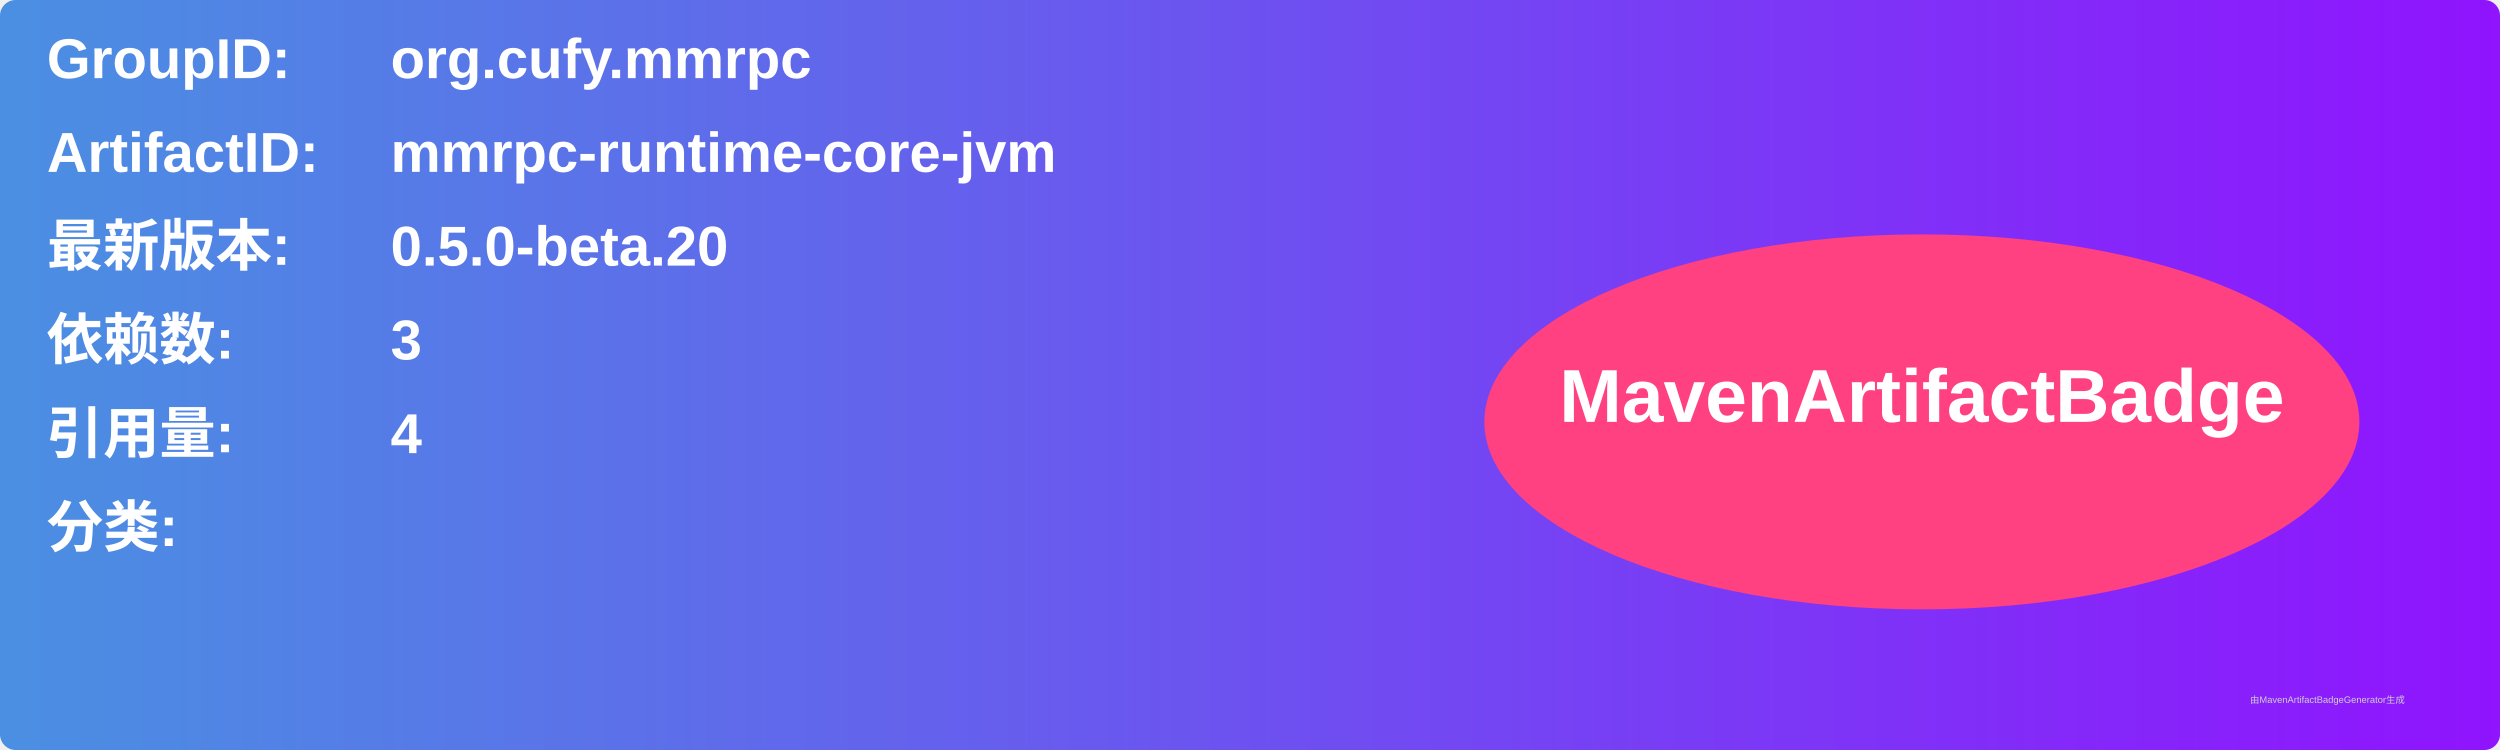
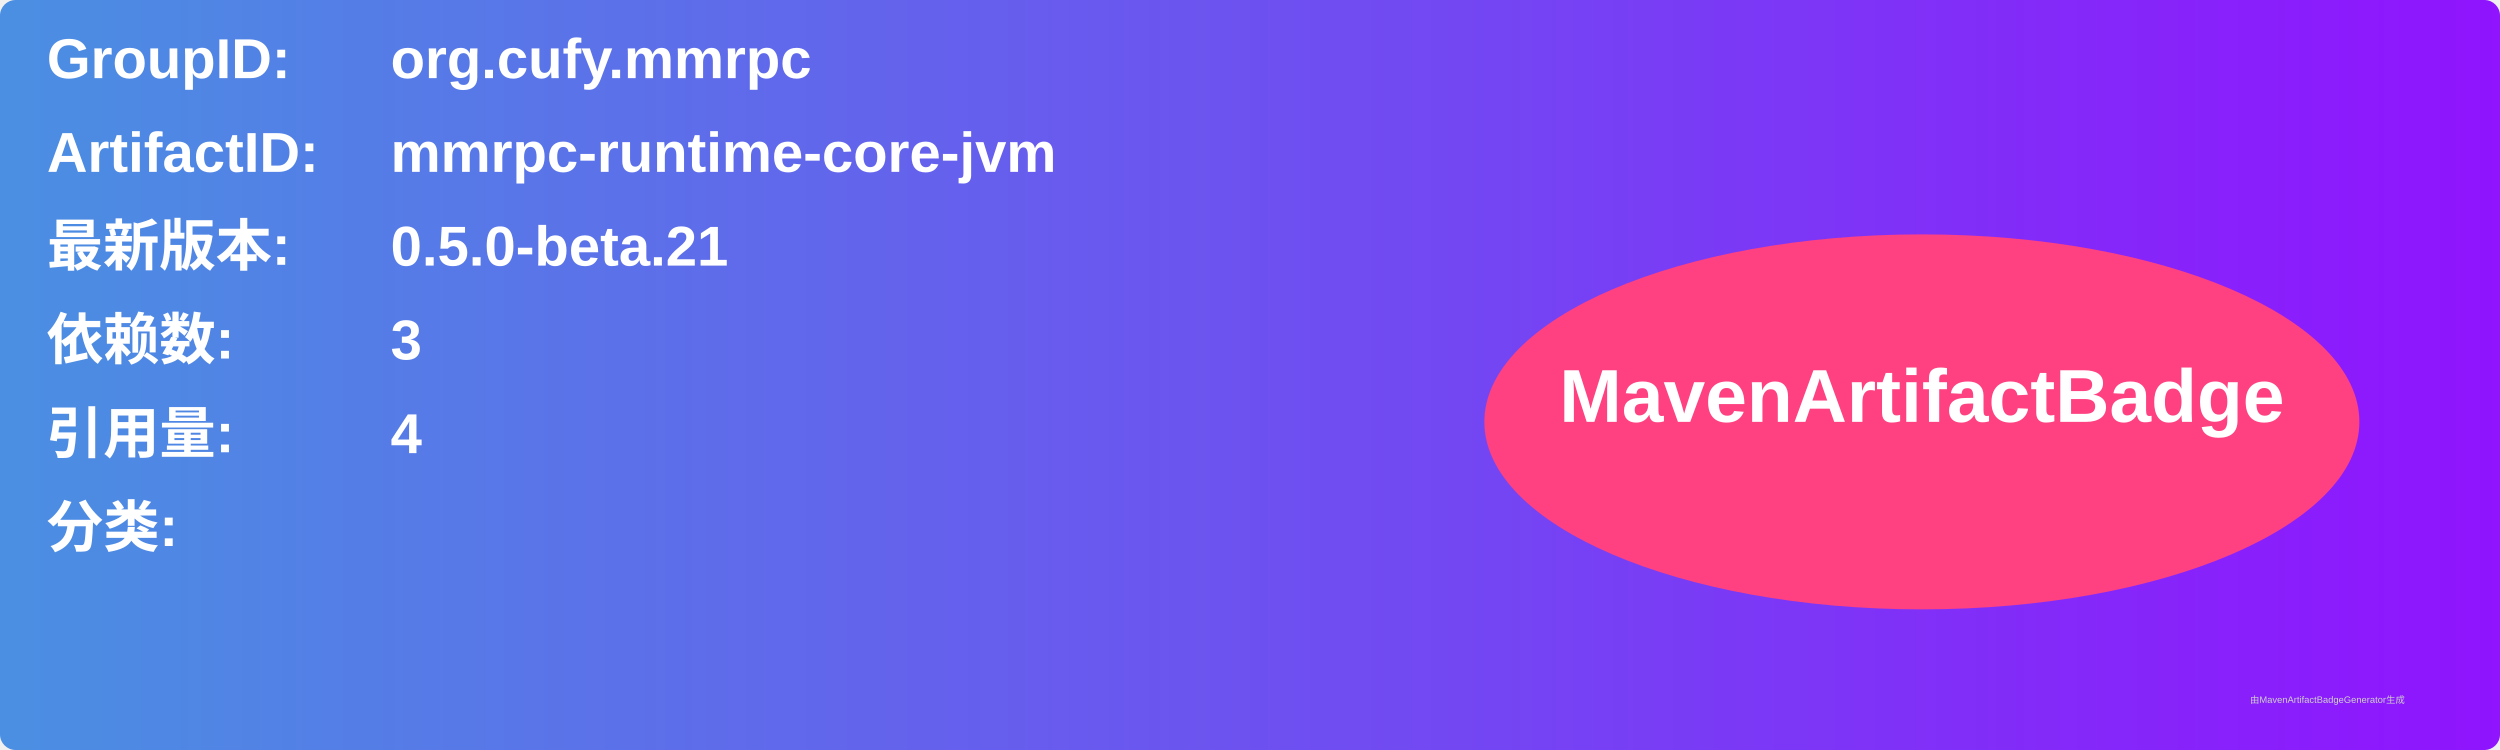
<svg xmlns="http://www.w3.org/2000/svg" width="800" height="240" viewBox="0 0 800 240">
  <linearGradient id="grad" x1="0%" y1="0%" x2="100%" y2="0%">
    <stop offset="0%" stop-color="#4a90e2" />
    <stop offset="100%" stop-color="#9013fe" />
  </linearGradient>
  <rect width="100%" height="100%" rx="5" ry="5" fill="url(#grad)" />
  <g transform="translate(15, 15)">
    <text x="0" y="10" font-family="Arial" font-size="18" fill="white" font-weight="bold" width="260">GroupID:</text>
    <text x="110" y="10" font-family="Arial" font-size="18" fill="white" font-weight="bold" width="460">org.cufy.mmrpc</text>
    <text x="0" y="40" font-family="Arial" font-size="18" fill="white" font-weight="bold" width="260">ArtifactID:</text>
    <text x="110" y="40" font-family="Arial" font-size="18" fill="white" font-weight="bold" width="460">mmrpc-runtime-core-jvm</text>
    <text x="0" y="70" font-family="Arial" font-size="18" fill="white" font-weight="bold">最新版本:</text>
    <text x="110" y="70" font-family="Arial" font-size="18" fill="white" font-weight="bold">
-       <tspan font-weight="bold">0.5.0-beta.20</tspan>
+       <tspan font-weight="bold">0.5.0-beta.21</tspan>
    </text>
    <text x="0" y="100" font-family="Arial" font-size="18" fill="white" font-weight="bold">依赖数: </text>
    <text x="110" y="100" font-family="Arial" font-size="18" fill="white">
      <tspan font-weight="bold">3</tspan>
    </text>
    <text x="0" y="130" font-family="Arial" font-size="18" fill="white" font-weight="bold">引用量: </text>
    <text x="110" y="130" font-family="Arial" font-size="18" fill="white">
      <tspan font-weight="bold">4</tspan>
    </text>
    <text x="0" y="160" font-family="Arial" font-size="18" fill="white" font-weight="bold">分类:</text>
    <text x="10" y="190" font-family="Arial" font-size="10" fill="white">
      <tspan font-weight="bold" />
    </text>
    <ellipse cx="600" cy="120" rx="140" ry="60" fill="#ff4081" />
    <text x="600" y="120" text-anchor="middle" font-family="Arial" font-size="24" fill="white" font-weight="bold">MavenArtifactBadge</text>
  </g>
  <text x="720" y="225" font-family="Arial" font-size="3" fill="#d0d0d0">由MavenArtifactBadgeGenerator生成</text>
</svg>
